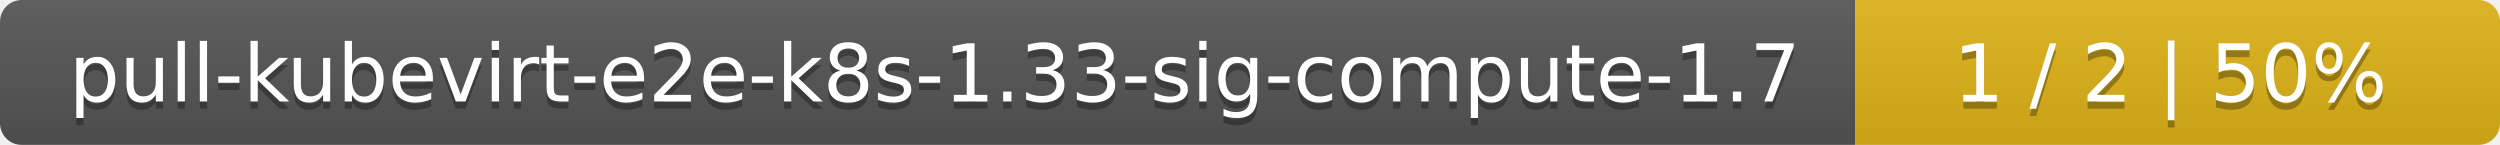
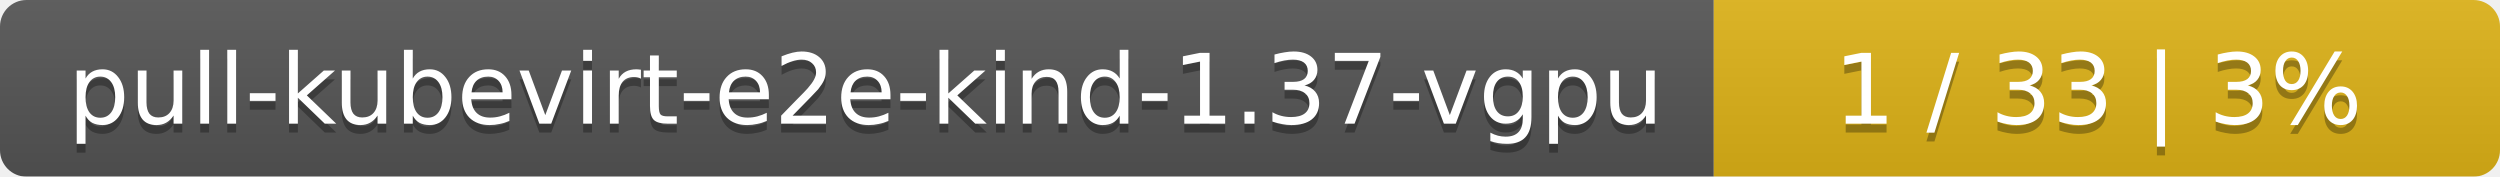
- <svg xmlns="http://www.w3.org/2000/svg" width="345" height="20">
+ <svg xmlns="http://www.w3.org/2000/svg" width="283" height="20">
  <linearGradient id="smooth" x2="0" y2="100%">
    <stop offset="0" stop-color="#bbb" stop-opacity=".1" />
    <stop offset="1" stop-opacity=".1" />
  </linearGradient>
  <mask id="round">
-     <rect width="345" height="20" rx="3" fill="#fff" />
+     <rect width="283" height="20" rx="3" fill="#fff" />
  </mask>
  <g mask="url(#round)">
-     <rect width="256" height="20" fill="#555" />
-     <rect x="256" width="89" height="20" fill="#dfb317" />
-     <rect width="345" height="20" fill="url(#smooth)" />
+     <rect width="194" height="20" fill="#555" />
+     <rect x="194" width="89" height="20" fill="#dfb317" />
+     <rect width="283" height="20" fill="url(#smooth)" />
  </g>
  <g fill="#fff" text-anchor="middle" font-family="DejaVu Sans,Verdana,Geneva,sans-serif" font-size="11">
-     <text x="129" y="15" fill="#010101" fill-opacity=".3">pull-kubevirt-e2e-k8s-1.33-sig-compute-1.7</text>
-     <text x="129" y="14">pull-kubevirt-e2e-k8s-1.33-sig-compute-1.7</text>
-     <text x="299.5" y="15" fill="#010101" fill-opacity=".3">1 / 2    |    50%</text>
-     <text x="299.5" y="14">1 / 2    |    50%</text>
+     <text x="98" y="15" fill="#010101" fill-opacity=".3">pull-kubevirt-e2e-kind-1.37-vgpu</text>
+     <text x="98" y="14">pull-kubevirt-e2e-kind-1.37-vgpu</text>
+     <text x="237.5" y="15" fill="#010101" fill-opacity=".3">1 / 33    |    3%</text>
+     <text x="237.5" y="14">1 / 33    |    3%</text>
  </g>
</svg>
